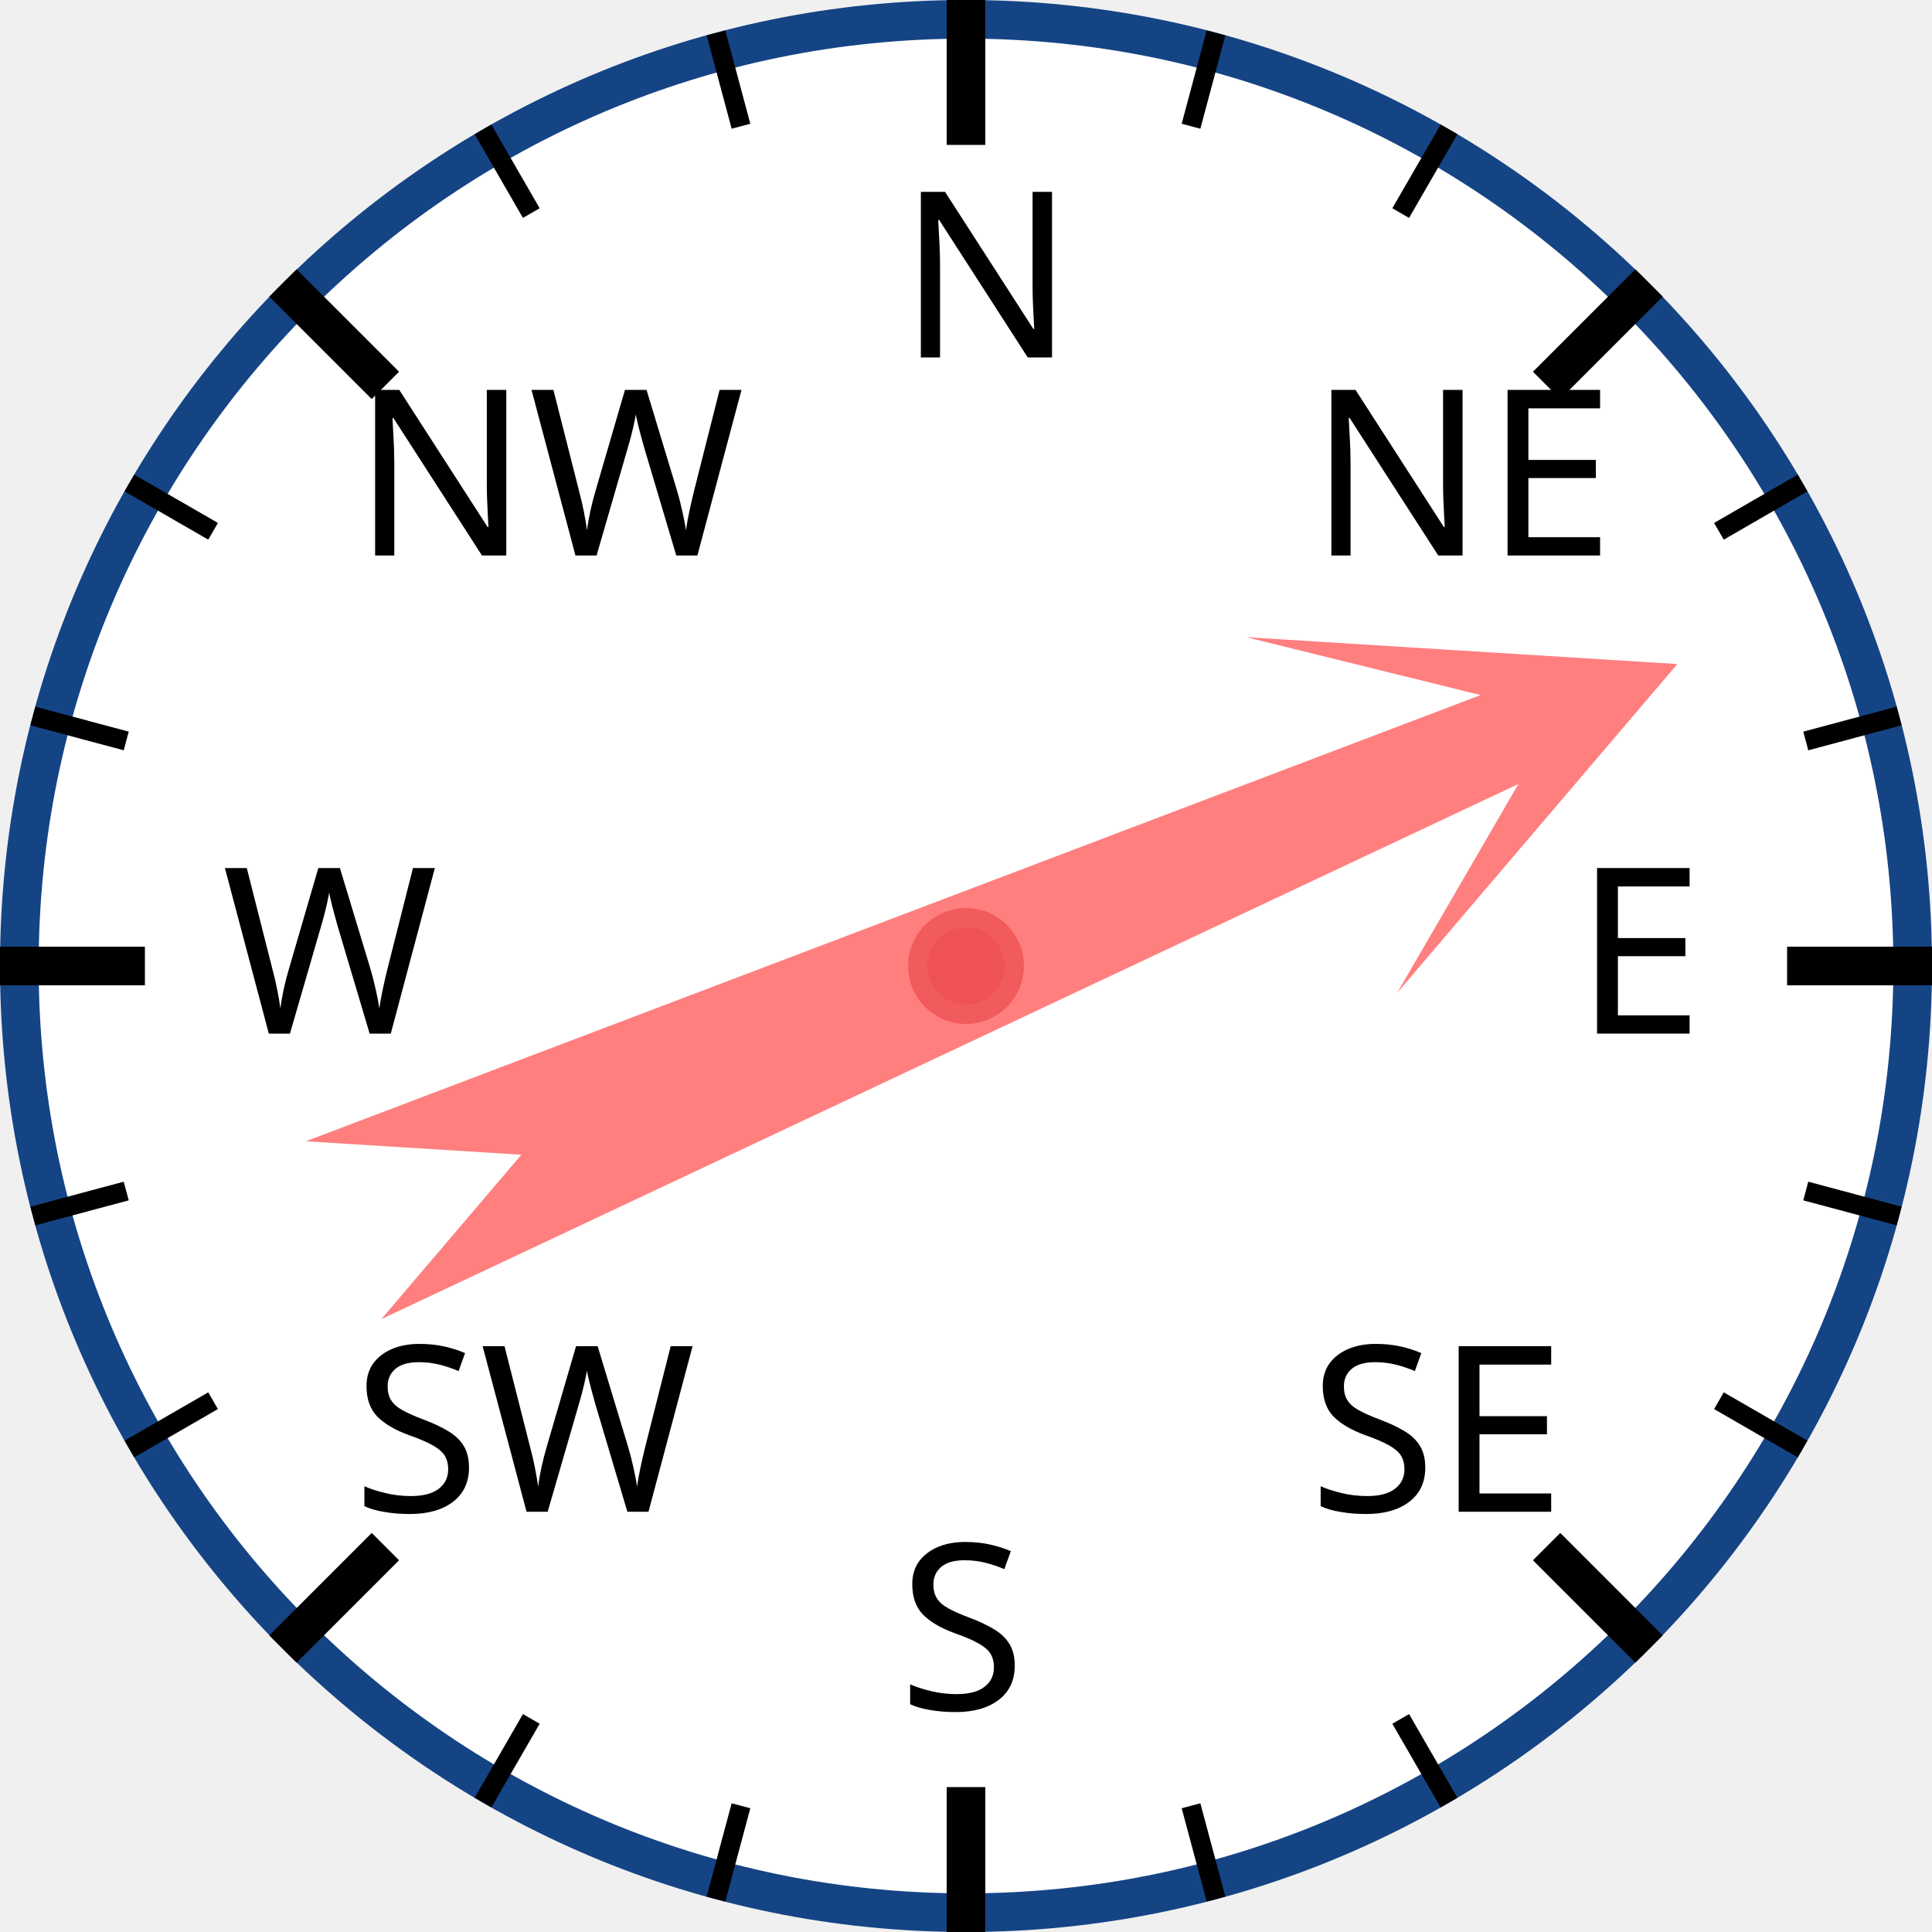
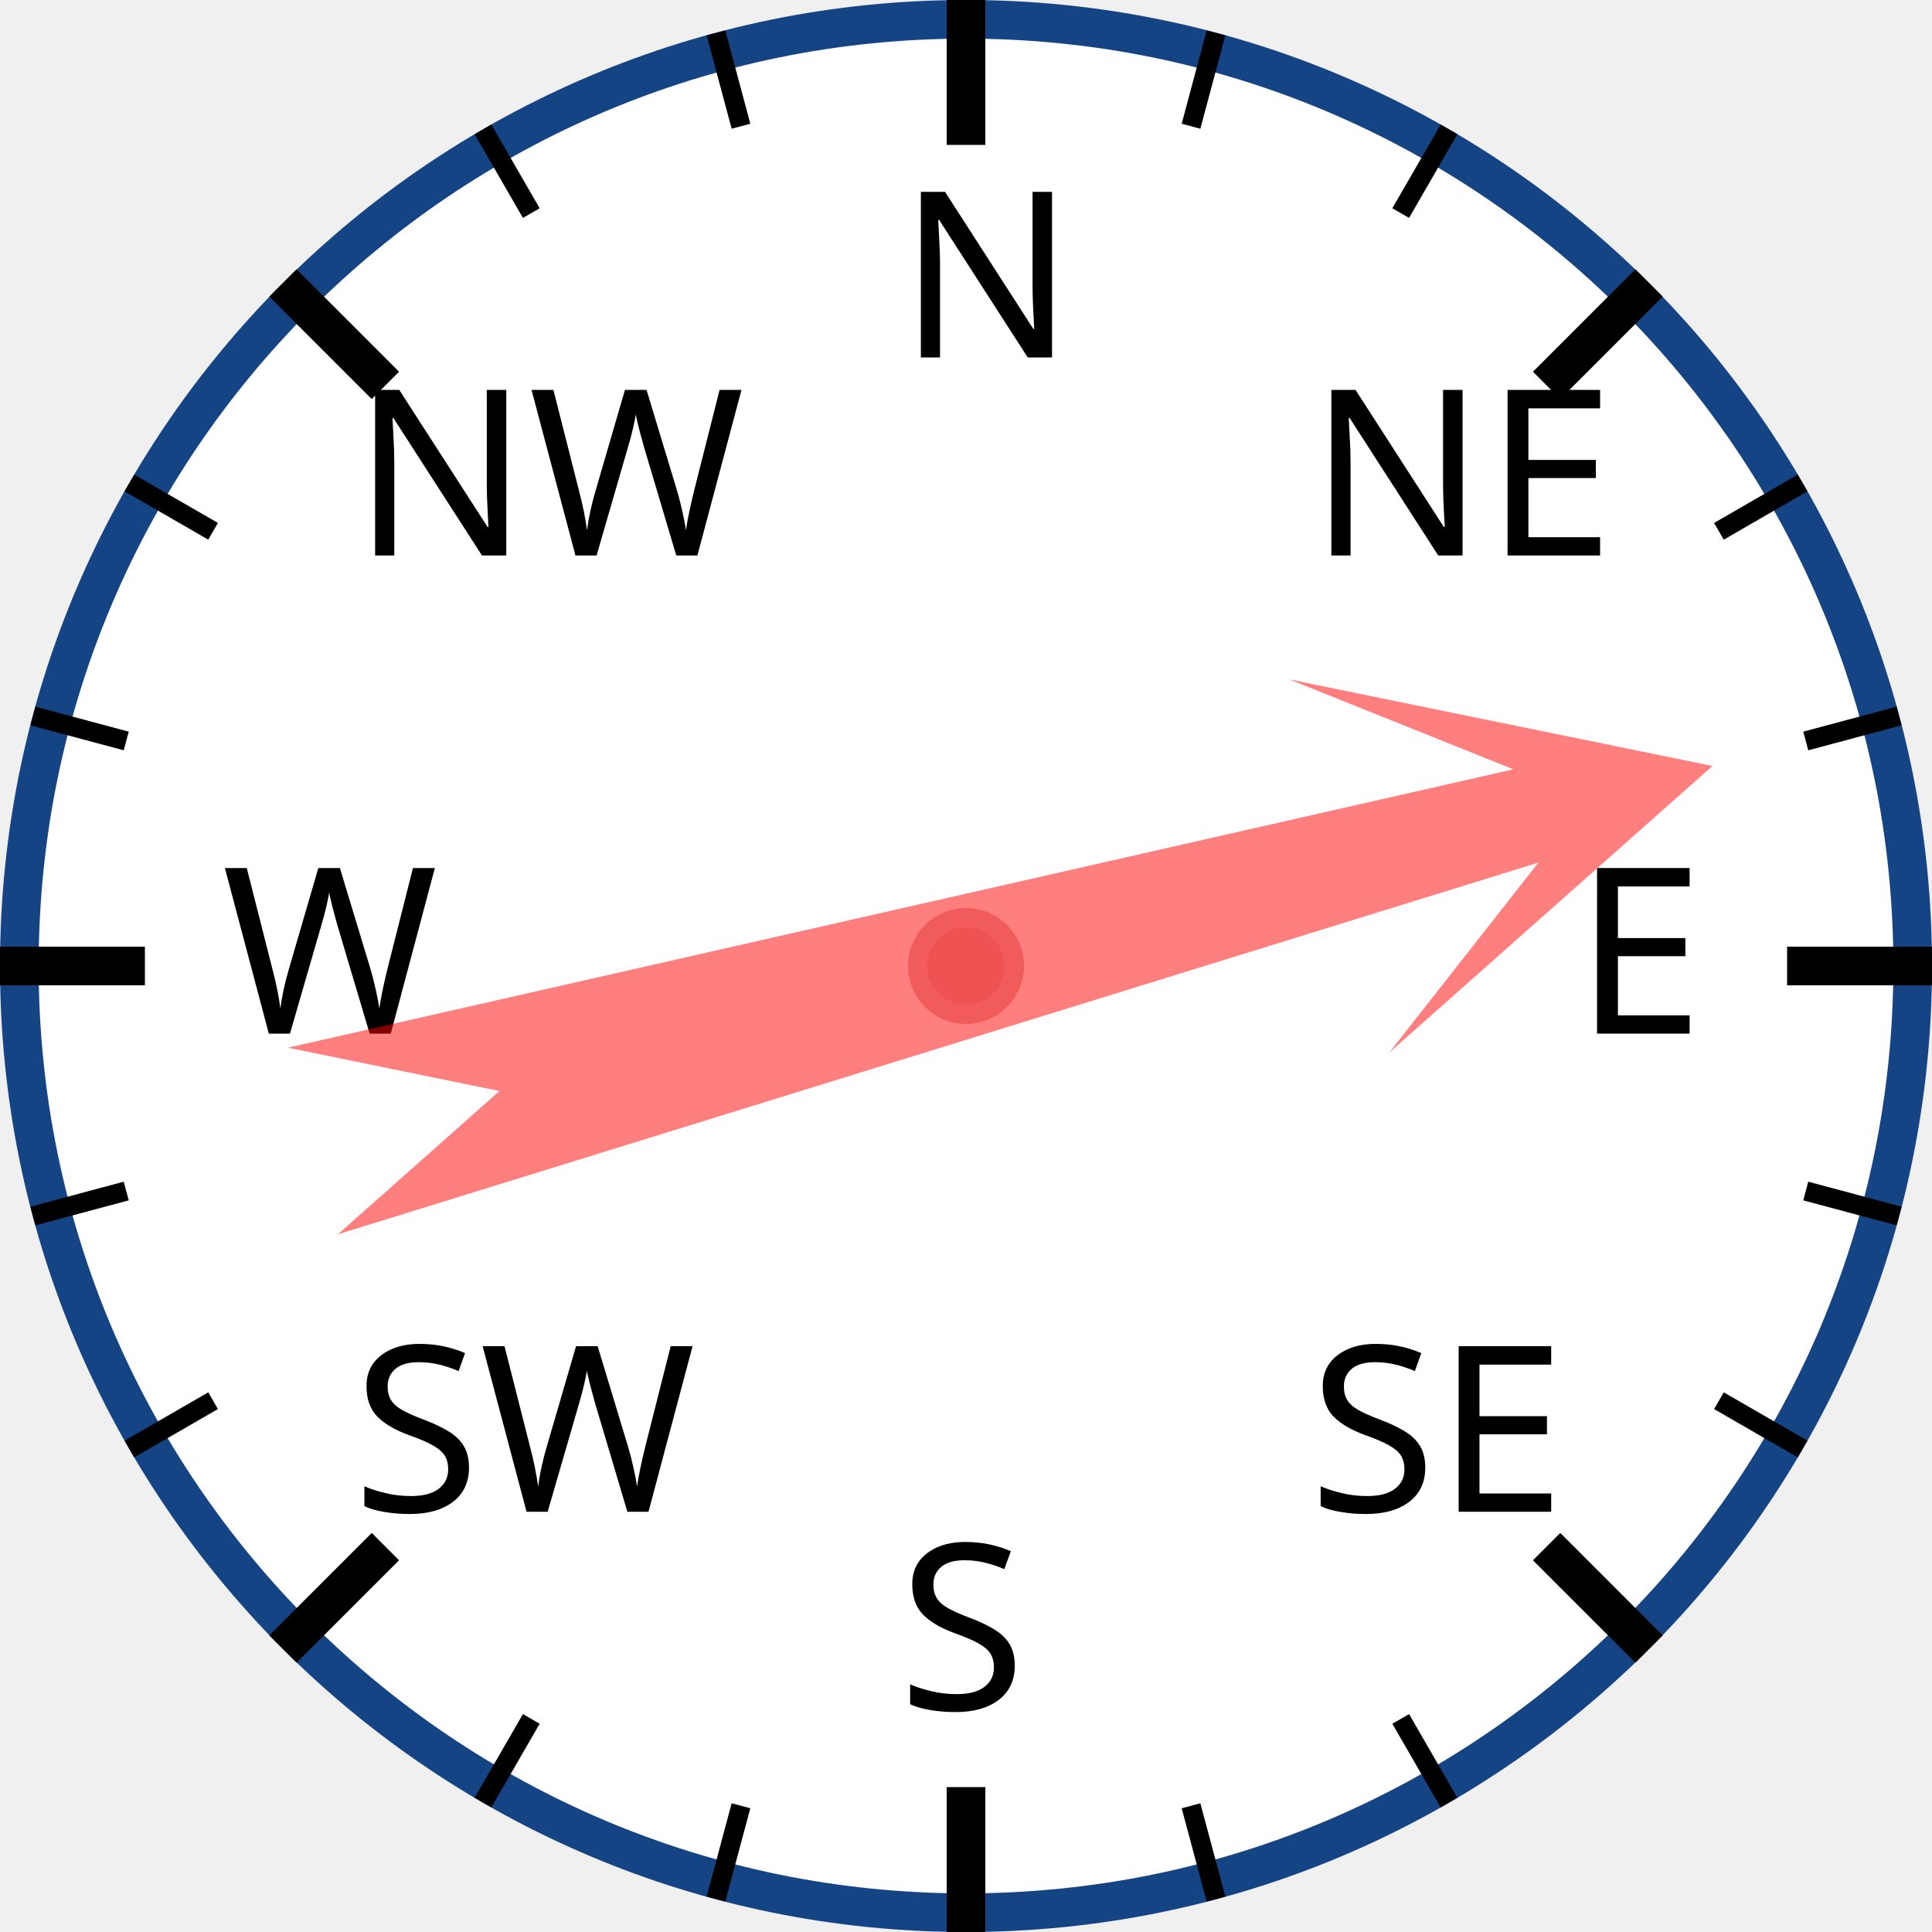
<svg xmlns="http://www.w3.org/2000/svg" width="120px" height="120px" viewBox="0 0 200 200">
  <circle cx="100" cy="100" r="98" style="fill: white; stroke: #154485; stroke-width: 4;" />
  <text x="93.0" y="37.0" style="font-family: sans-serif; font-size: 18pt;">N</text>
  <line x1="100.0" y1="0.0" x2="100.0" y2="15.0" style="stroke: black; stroke-width: 4;" />
  <line x1="74.118" y1="3.407" x2="76.706" y2="13.067" style="stroke: black; stroke-width: 2;" />
  <line x1="50" y1="13.397" x2="55" y2="22.058" style="stroke: black; stroke-width: 2;" />
  <text x="36.503" y="57.503" style="font-family: sans-serif; font-size: 18pt;">NW</text>
  <line x1="29.289" y1="29.289" x2="39.896" y2="39.896" style="stroke: black; stroke-width: 4;" />
  <line x1="13.397" y1="50" x2="22.058" y2="55" style="stroke: black; stroke-width: 2;" />
  <line x1="3.407" y1="74.118" x2="13.067" y2="76.706" style="stroke: black; stroke-width: 2;" />
  <text x="23.0" y="107.0" style="font-family: sans-serif; font-size: 18pt;">W</text>
  <line x1="0.0" y1="100.0" x2="15.0" y2="100.0" style="stroke: black; stroke-width: 4;" />
  <line x1="3.407" y1="125.882" x2="13.067" y2="123.294" style="stroke: black; stroke-width: 2;" />
  <line x1="13.397" y1="150" x2="22.058" y2="145" style="stroke: black; stroke-width: 2;" />
  <text x="36.503" y="156.497" style="font-family: sans-serif; font-size: 18pt;">SW</text>
  <line x1="29.289" y1="170.711" x2="39.896" y2="160.104" style="stroke: black; stroke-width: 4;" />
  <line x1="50" y1="186.603" x2="55" y2="177.942" style="stroke: black; stroke-width: 2;" />
  <line x1="74.118" y1="196.593" x2="76.706" y2="186.933" style="stroke: black; stroke-width: 2;" />
  <text x="93" y="177.0" style="font-family: sans-serif; font-size: 18pt;">S</text>
  <line x1="100" y1="200.0" x2="100" y2="185.0" style="stroke: black; stroke-width: 4;" />
  <line x1="125.882" y1="196.593" x2="123.294" y2="186.933" style="stroke: black; stroke-width: 2;" />
  <line x1="150.0" y1="186.603" x2="145.0" y2="177.942" style="stroke: black; stroke-width: 2;" />
  <text x="135.497" y="156.497" style="font-family: sans-serif; font-size: 18pt;">SE</text>
  <line x1="170.711" y1="170.711" x2="160.104" y2="160.104" style="stroke: black; stroke-width: 4;" />
  <line x1="186.603" y1="150" x2="177.942" y2="145" style="stroke: black; stroke-width: 2;" />
  <line x1="196.593" y1="125.882" x2="186.933" y2="123.294" style="stroke: black; stroke-width: 2;" />
  <text x="163.0" y="107" style="font-family: sans-serif; font-size: 18pt;">E</text>
  <line x1="200.0" y1="100" x2="185.0" y2="100" style="stroke: black; stroke-width: 4;" />
  <line x1="196.593" y1="74.118" x2="186.933" y2="76.706" style="stroke: black; stroke-width: 2;" />
  <line x1="186.603" y1="50" x2="177.942" y2="55" style="stroke: black; stroke-width: 2;" />
  <text x="135.497" y="57.503" style="font-family: sans-serif; font-size: 18pt;">NE</text>
  <line x1="170.711" y1="29.289" x2="160.104" y2="39.896" style="stroke: black; stroke-width: 4;" />
  <line x1="150" y1="13.397" x2="145" y2="22.058" style="stroke: black; stroke-width: 2;" />
  <line x1="125.882" y1="3.407" x2="123.294" y2="13.067" style="stroke: black; stroke-width: 2;" />
-   <polygon points="100 20 120 60 105 40 110 170 100 150 90 170 95 40 80 60" style="fill: red; fill-opacity: 0.5;" transform="rotate(67,100,100)" />
+   <polygon points="100 20 120 60 105 40 110 170 100 150 90 170 95 40 80 60" style="fill: red; fill-opacity: 0.5;" transform="rotate(75,100,100)" />
  <circle cx="100" cy="100" r="5" style="fill: #EE5252; stroke: #F25B5B; stroke-width: 2;" />
</svg>
